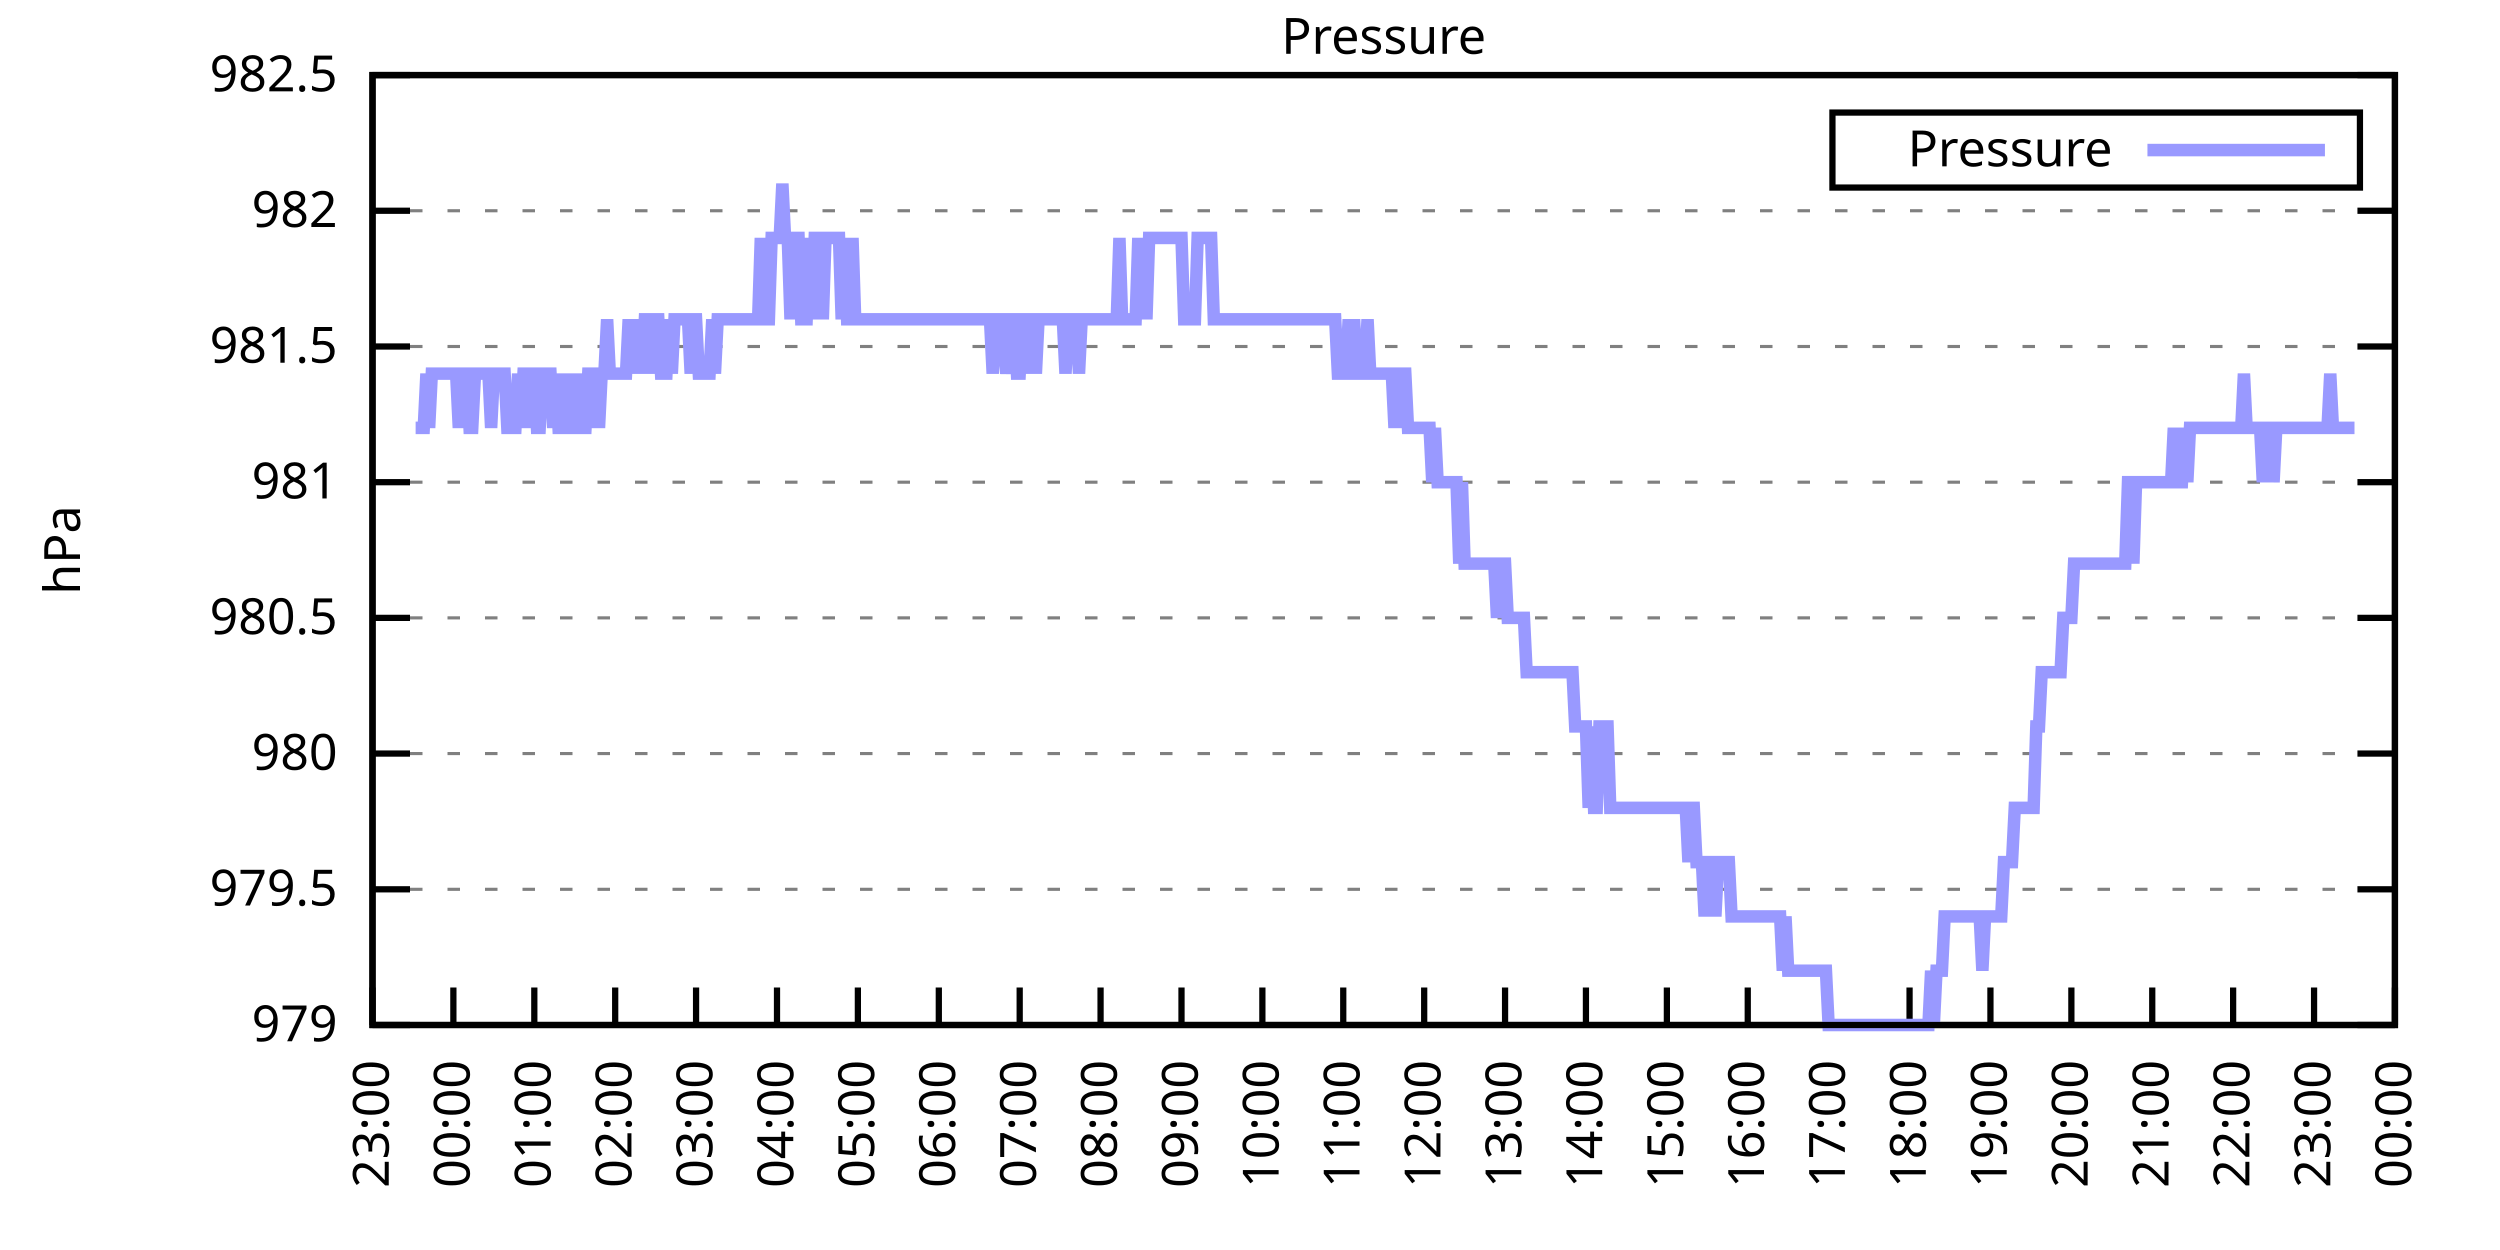
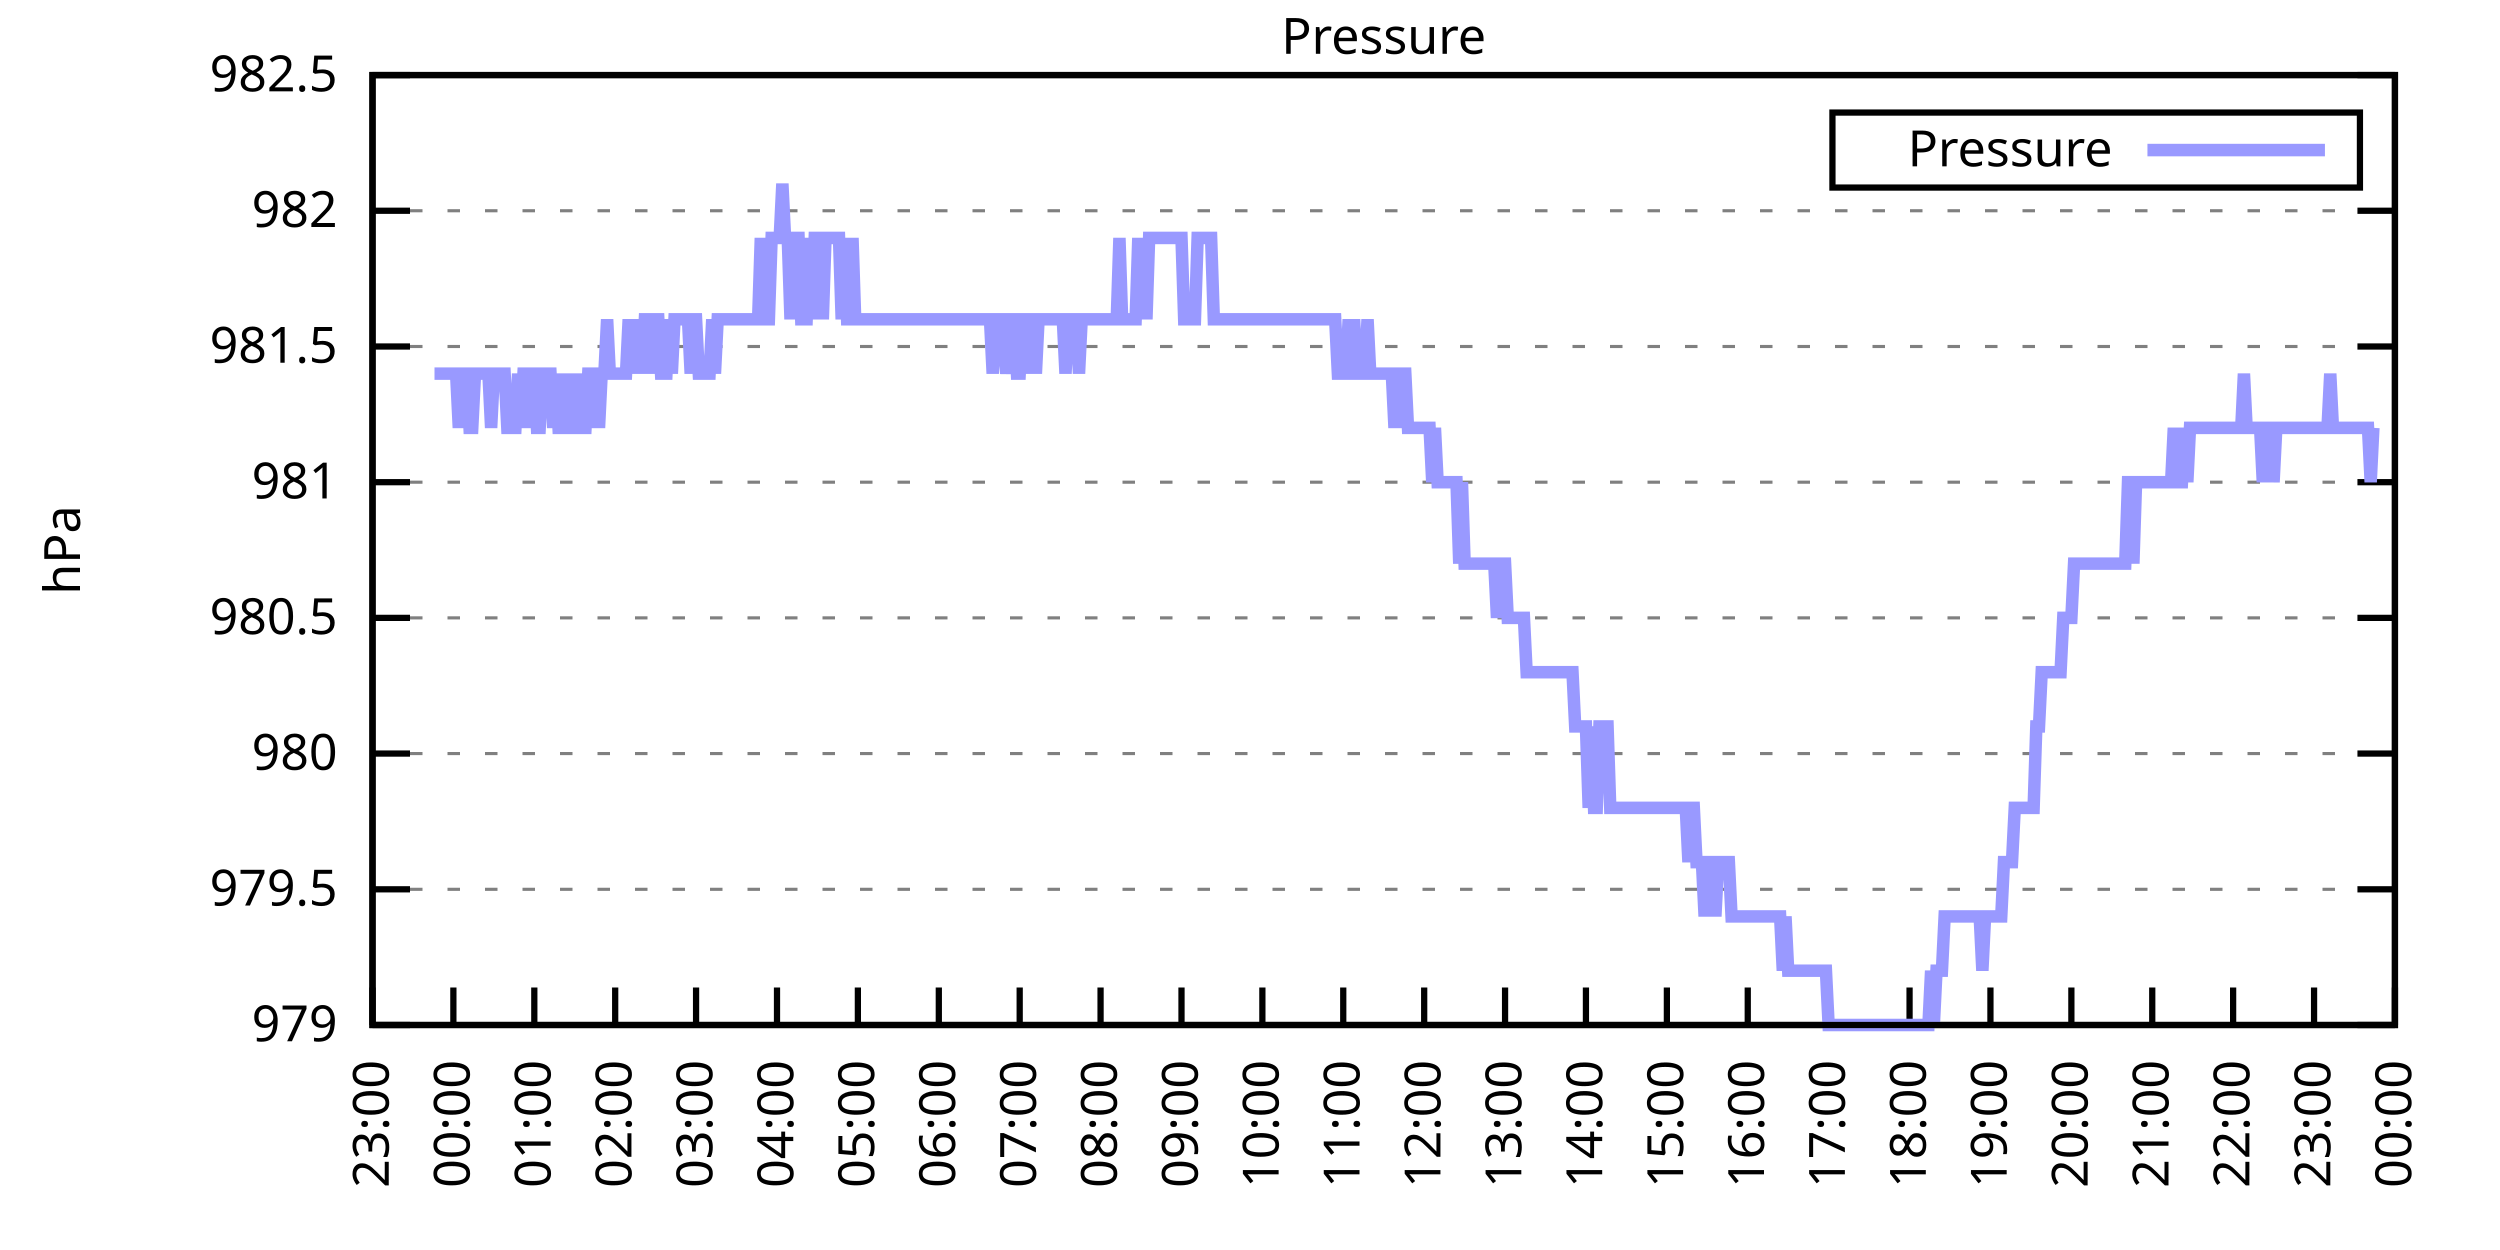
<svg xmlns="http://www.w3.org/2000/svg" xmlns:xlink="http://www.w3.org/1999/xlink" width="400" height="200" viewBox="0 0 400 200">
  <g id="gnuplot_canvas">
    <rect x="0" y="0" width="400" height="200" fill="none" />
    <defs>
      <circle id="gpDot" r="0.5" stroke-width="0.5" stroke="currentColor" />
      <path id="gpPt0" stroke-width="0.333" stroke="currentColor" d="M-1,0 h2 M0,-1 v2" />
      <path id="gpPt1" stroke-width="0.333" stroke="currentColor" d="M-1,-1 L1,1 M1,-1 L-1,1" />
      <path id="gpPt2" stroke-width="0.333" stroke="currentColor" d="M-1,0 L1,0 M0,-1 L0,1 M-1,-1 L1,1 M-1,1 L1,-1" />
      <rect id="gpPt3" stroke-width="0.333" stroke="currentColor" x="-1" y="-1" width="2" height="2" />
      <rect id="gpPt4" stroke-width="0.333" stroke="currentColor" fill="currentColor" x="-1" y="-1" width="2" height="2" />
      <circle id="gpPt5" stroke-width="0.333" stroke="currentColor" cx="0" cy="0" r="1" />
      <use xlink:href="#gpPt5" id="gpPt6" fill="currentColor" stroke="none" />
      <path id="gpPt7" stroke-width="0.333" stroke="currentColor" d="M0,-1.33 L-1.33,0.67 L1.33,0.67 z" />
      <use xlink:href="#gpPt7" id="gpPt8" fill="currentColor" stroke="none" />
      <use xlink:href="#gpPt7" id="gpPt9" stroke="currentColor" transform="rotate(180)" />
      <use xlink:href="#gpPt9" id="gpPt10" fill="currentColor" stroke="none" />
      <use xlink:href="#gpPt3" id="gpPt11" stroke="currentColor" transform="rotate(45)" />
      <use xlink:href="#gpPt11" id="gpPt12" fill="currentColor" stroke="none" />
      <path id="gpPt13" stroke-width="0.333" stroke="currentColor" d="M0,1.330 L1.265,0.411 L0.782,-1.067 L-0.782,-1.076 L-1.265,0.411 z" />
      <use xlink:href="#gpPt13" id="gpPt14" fill="currentColor" stroke="none" />
      <filter id="textbox" filterUnits="objectBoundingBox" x="0" y="0" height="1" width="1">
        <feFlood flood-color="white" flood-opacity="1" result="bgnd" />
        <feComposite in="SourceGraphic" in2="bgnd" operator="atop" />
      </filter>
      <filter id="greybox" filterUnits="objectBoundingBox" x="0" y="0" height="1" width="1">
        <feFlood flood-color="lightgrey" flood-opacity="1" result="grey" />
        <feComposite in="SourceGraphic" in2="grey" operator="atop" />
      </filter>
    </defs>
    <g fill="none" color="white" stroke="currentColor" stroke-width="1.00" stroke-linecap="butt" stroke-linejoin="miter">
</g>
    <g fill="none" color="black" stroke="currentColor" stroke-width="1.00" stroke-linecap="butt" stroke-linejoin="miter">
      <g stroke="none" shape-rendering="crispEdges">
        <polygon fill="rgb(255, 255, 255)" points="59.60,164.00 383.18,164.00 383.18,12.02 59.60,12.02 " />
      </g>
    </g>
    <g fill="none" color="black" stroke="currentColor" stroke-width="1.00" stroke-linecap="butt" stroke-linejoin="miter">
</g>
    <g fill="none" color="black" stroke="black" stroke-width="0.50" stroke-linecap="butt" stroke-linejoin="miter">
</g>
    <g fill="none" color="gray" stroke="currentColor" stroke-width="0.50" stroke-linecap="butt" stroke-linejoin="miter">
      <path stroke="gray" stroke-dasharray="2,4" class="gridline" d="M59.60,164.00 L383.19,164.00  " />
    </g>
    <g fill="none" color="gray" stroke="gray" stroke-width="1.00" stroke-linecap="butt" stroke-linejoin="miter">
</g>
    <g fill="none" color="black" stroke="currentColor" stroke-width="1.00" stroke-linecap="butt" stroke-linejoin="miter">
      <path stroke="black" d="M59.60,164.00 L65.60,164.00 M383.19,164.00 L377.19,164.00  " />
      <g transform="translate(54.00,166.60)" stroke="none" fill="black" font-family="Sans" font-size="8.00" text-anchor="end">
        <text>
          <tspan font-family="Sans"> 979</tspan>
        </text>
      </g>
    </g>
    <g fill="none" color="black" stroke="currentColor" stroke-width="1.00" stroke-linecap="butt" stroke-linejoin="miter">
</g>
    <g fill="none" color="black" stroke="black" stroke-width="0.50" stroke-linecap="butt" stroke-linejoin="miter">
</g>
    <g fill="none" color="gray" stroke="currentColor" stroke-width="0.50" stroke-linecap="butt" stroke-linejoin="miter">
      <path stroke="gray" stroke-dasharray="2,4" class="gridline" d="M59.60,142.29 L383.19,142.29  " />
    </g>
    <g fill="none" color="gray" stroke="gray" stroke-width="1.00" stroke-linecap="butt" stroke-linejoin="miter">
</g>
    <g fill="none" color="black" stroke="currentColor" stroke-width="1.00" stroke-linecap="butt" stroke-linejoin="miter">
      <path stroke="black" d="M59.60,142.29 L65.60,142.29 M383.19,142.29 L377.19,142.29  " />
      <g transform="translate(54.00,144.89)" stroke="none" fill="black" font-family="Sans" font-size="8.00" text-anchor="end">
        <text>
          <tspan font-family="Sans"> 979.5</tspan>
        </text>
      </g>
    </g>
    <g fill="none" color="black" stroke="currentColor" stroke-width="1.00" stroke-linecap="butt" stroke-linejoin="miter">
</g>
    <g fill="none" color="black" stroke="black" stroke-width="0.50" stroke-linecap="butt" stroke-linejoin="miter">
</g>
    <g fill="none" color="gray" stroke="currentColor" stroke-width="0.50" stroke-linecap="butt" stroke-linejoin="miter">
      <path stroke="gray" stroke-dasharray="2,4" class="gridline" d="M59.60,120.57 L383.19,120.57  " />
    </g>
    <g fill="none" color="gray" stroke="gray" stroke-width="1.00" stroke-linecap="butt" stroke-linejoin="miter">
</g>
    <g fill="none" color="black" stroke="currentColor" stroke-width="1.00" stroke-linecap="butt" stroke-linejoin="miter">
      <path stroke="black" d="M59.60,120.57 L65.60,120.57 M383.19,120.57 L377.19,120.57  " />
      <g transform="translate(54.00,123.17)" stroke="none" fill="black" font-family="Sans" font-size="8.00" text-anchor="end">
        <text>
          <tspan font-family="Sans"> 980</tspan>
        </text>
      </g>
    </g>
    <g fill="none" color="black" stroke="currentColor" stroke-width="1.00" stroke-linecap="butt" stroke-linejoin="miter">
</g>
    <g fill="none" color="black" stroke="black" stroke-width="0.50" stroke-linecap="butt" stroke-linejoin="miter">
</g>
    <g fill="none" color="gray" stroke="currentColor" stroke-width="0.50" stroke-linecap="butt" stroke-linejoin="miter">
      <path stroke="gray" stroke-dasharray="2,4" class="gridline" d="M59.60,98.86 L383.19,98.86  " />
    </g>
    <g fill="none" color="gray" stroke="gray" stroke-width="1.00" stroke-linecap="butt" stroke-linejoin="miter">
</g>
    <g fill="none" color="black" stroke="currentColor" stroke-width="1.00" stroke-linecap="butt" stroke-linejoin="miter">
      <path stroke="black" d="M59.60,98.86 L65.60,98.86 M383.19,98.86 L377.19,98.86  " />
      <g transform="translate(54.00,101.46)" stroke="none" fill="black" font-family="Sans" font-size="8.00" text-anchor="end">
        <text>
          <tspan font-family="Sans"> 980.5</tspan>
        </text>
      </g>
    </g>
    <g fill="none" color="black" stroke="currentColor" stroke-width="1.00" stroke-linecap="butt" stroke-linejoin="miter">
</g>
    <g fill="none" color="black" stroke="black" stroke-width="0.50" stroke-linecap="butt" stroke-linejoin="miter">
</g>
    <g fill="none" color="gray" stroke="currentColor" stroke-width="0.50" stroke-linecap="butt" stroke-linejoin="miter">
      <path stroke="gray" stroke-dasharray="2,4" class="gridline" d="M59.60,77.15 L383.19,77.15  " />
    </g>
    <g fill="none" color="gray" stroke="gray" stroke-width="1.00" stroke-linecap="butt" stroke-linejoin="miter">
</g>
    <g fill="none" color="black" stroke="currentColor" stroke-width="1.00" stroke-linecap="butt" stroke-linejoin="miter">
      <path stroke="black" d="M59.60,77.15 L65.60,77.15 M383.19,77.15 L377.19,77.15  " />
      <g transform="translate(54.00,79.75)" stroke="none" fill="black" font-family="Sans" font-size="8.00" text-anchor="end">
        <text>
          <tspan font-family="Sans"> 981</tspan>
        </text>
      </g>
    </g>
    <g fill="none" color="black" stroke="currentColor" stroke-width="1.00" stroke-linecap="butt" stroke-linejoin="miter">
</g>
    <g fill="none" color="black" stroke="black" stroke-width="0.50" stroke-linecap="butt" stroke-linejoin="miter">
</g>
    <g fill="none" color="gray" stroke="currentColor" stroke-width="0.50" stroke-linecap="butt" stroke-linejoin="miter">
      <path stroke="gray" stroke-dasharray="2,4" class="gridline" d="M59.60,55.44 L383.19,55.44  " />
    </g>
    <g fill="none" color="gray" stroke="gray" stroke-width="1.00" stroke-linecap="butt" stroke-linejoin="miter">
</g>
    <g fill="none" color="black" stroke="currentColor" stroke-width="1.00" stroke-linecap="butt" stroke-linejoin="miter">
      <path stroke="black" d="M59.60,55.44 L65.60,55.44 M383.19,55.44 L377.19,55.44  " />
      <g transform="translate(54.00,58.04)" stroke="none" fill="black" font-family="Sans" font-size="8.00" text-anchor="end">
        <text>
          <tspan font-family="Sans"> 981.5</tspan>
        </text>
      </g>
    </g>
    <g fill="none" color="black" stroke="currentColor" stroke-width="1.00" stroke-linecap="butt" stroke-linejoin="miter">
</g>
    <g fill="none" color="black" stroke="black" stroke-width="0.50" stroke-linecap="butt" stroke-linejoin="miter">
</g>
    <g fill="none" color="gray" stroke="currentColor" stroke-width="0.50" stroke-linecap="butt" stroke-linejoin="miter">
      <path stroke="gray" stroke-dasharray="2,4" class="gridline" d="M59.60,33.72 L383.19,33.72  " />
    </g>
    <g fill="none" color="gray" stroke="gray" stroke-width="1.00" stroke-linecap="butt" stroke-linejoin="miter">
</g>
    <g fill="none" color="black" stroke="currentColor" stroke-width="1.00" stroke-linecap="butt" stroke-linejoin="miter">
      <path stroke="black" d="M59.60,33.72 L65.60,33.72 M383.19,33.72 L377.19,33.72  " />
      <g transform="translate(54.00,36.32)" stroke="none" fill="black" font-family="Sans" font-size="8.00" text-anchor="end">
        <text>
          <tspan font-family="Sans"> 982</tspan>
        </text>
      </g>
    </g>
    <g fill="none" color="black" stroke="currentColor" stroke-width="1.00" stroke-linecap="butt" stroke-linejoin="miter">
</g>
    <g fill="none" color="black" stroke="black" stroke-width="0.50" stroke-linecap="butt" stroke-linejoin="miter">
</g>
    <g fill="none" color="gray" stroke="currentColor" stroke-width="0.50" stroke-linecap="butt" stroke-linejoin="miter">
      <path stroke="gray" stroke-dasharray="2,4" class="gridline" d="M59.60,12.01 L383.19,12.01  " />
    </g>
    <g fill="none" color="gray" stroke="gray" stroke-width="1.00" stroke-linecap="butt" stroke-linejoin="miter">
</g>
    <g fill="none" color="black" stroke="currentColor" stroke-width="1.00" stroke-linecap="butt" stroke-linejoin="miter">
      <path stroke="black" d="M59.60,12.01 L65.60,12.01 M383.19,12.01 L377.19,12.01  " />
      <g transform="translate(54.00,14.61)" stroke="none" fill="black" font-family="Sans" font-size="8.00" text-anchor="end">
        <text>
          <tspan font-family="Sans"> 982.5</tspan>
        </text>
      </g>
    </g>
    <g fill="none" color="black" stroke="currentColor" stroke-width="1.00" stroke-linecap="butt" stroke-linejoin="miter">
      <path stroke="black" d="M59.60,164.00 L59.60,158.00  " />
      <g transform="translate(62.20,169.60) rotate(270.00)" stroke="none" fill="black" font-family="Sans" font-size="8.00" text-anchor="end">
        <text>
          <tspan font-family="Sans">23:00</tspan>
        </text>
      </g>
    </g>
    <g fill="none" color="black" stroke="currentColor" stroke-width="1.00" stroke-linecap="butt" stroke-linejoin="miter">
      <path stroke="black" d="M72.54,164.00 L72.54,158.00  " />
      <g transform="translate(75.14,169.60) rotate(270.00)" stroke="none" fill="black" font-family="Sans" font-size="8.00" text-anchor="end">
        <text>
          <tspan font-family="Sans">00:00</tspan>
        </text>
      </g>
    </g>
    <g fill="none" color="black" stroke="currentColor" stroke-width="1.00" stroke-linecap="butt" stroke-linejoin="miter">
      <path stroke="black" d="M85.49,164.00 L85.49,158.00  " />
      <g transform="translate(88.09,169.60) rotate(270.00)" stroke="none" fill="black" font-family="Sans" font-size="8.00" text-anchor="end">
        <text>
          <tspan font-family="Sans">01:00</tspan>
        </text>
      </g>
    </g>
    <g fill="none" color="black" stroke="currentColor" stroke-width="1.00" stroke-linecap="butt" stroke-linejoin="miter">
      <path stroke="black" d="M98.43,164.00 L98.43,158.00  " />
      <g transform="translate(101.03,169.60) rotate(270.00)" stroke="none" fill="black" font-family="Sans" font-size="8.00" text-anchor="end">
        <text>
          <tspan font-family="Sans">02:00</tspan>
        </text>
      </g>
    </g>
    <g fill="none" color="black" stroke="currentColor" stroke-width="1.00" stroke-linecap="butt" stroke-linejoin="miter">
      <path stroke="black" d="M111.37,164.00 L111.37,158.00  " />
      <g transform="translate(113.97,169.60) rotate(270.00)" stroke="none" fill="black" font-family="Sans" font-size="8.00" text-anchor="end">
        <text>
          <tspan font-family="Sans">03:00</tspan>
        </text>
      </g>
    </g>
    <g fill="none" color="black" stroke="currentColor" stroke-width="1.00" stroke-linecap="butt" stroke-linejoin="miter">
      <path stroke="black" d="M124.32,164.00 L124.32,158.00  " />
      <g transform="translate(126.92,169.60) rotate(270.00)" stroke="none" fill="black" font-family="Sans" font-size="8.00" text-anchor="end">
        <text>
          <tspan font-family="Sans">04:00</tspan>
        </text>
      </g>
    </g>
    <g fill="none" color="black" stroke="currentColor" stroke-width="1.00" stroke-linecap="butt" stroke-linejoin="miter">
      <path stroke="black" d="M137.26,164.00 L137.26,158.00  " />
      <g transform="translate(139.86,169.60) rotate(270.00)" stroke="none" fill="black" font-family="Sans" font-size="8.00" text-anchor="end">
        <text>
          <tspan font-family="Sans">05:00</tspan>
        </text>
      </g>
    </g>
    <g fill="none" color="black" stroke="currentColor" stroke-width="1.00" stroke-linecap="butt" stroke-linejoin="miter">
      <path stroke="black" d="M150.21,164.00 L150.21,158.00  " />
      <g transform="translate(152.81,169.60) rotate(270.00)" stroke="none" fill="black" font-family="Sans" font-size="8.00" text-anchor="end">
        <text>
          <tspan font-family="Sans">06:00</tspan>
        </text>
      </g>
    </g>
    <g fill="none" color="black" stroke="currentColor" stroke-width="1.00" stroke-linecap="butt" stroke-linejoin="miter">
      <path stroke="black" d="M163.15,164.00 L163.15,158.00  " />
      <g transform="translate(165.75,169.60) rotate(270.00)" stroke="none" fill="black" font-family="Sans" font-size="8.00" text-anchor="end">
        <text>
          <tspan font-family="Sans">07:00</tspan>
        </text>
      </g>
    </g>
    <g fill="none" color="black" stroke="currentColor" stroke-width="1.00" stroke-linecap="butt" stroke-linejoin="miter">
      <path stroke="black" d="M176.09,164.00 L176.09,158.00  " />
      <g transform="translate(178.69,169.60) rotate(270.00)" stroke="none" fill="black" font-family="Sans" font-size="8.00" text-anchor="end">
        <text>
          <tspan font-family="Sans">08:00</tspan>
        </text>
      </g>
    </g>
    <g fill="none" color="black" stroke="currentColor" stroke-width="1.00" stroke-linecap="butt" stroke-linejoin="miter">
      <path stroke="black" d="M189.04,164.00 L189.04,158.00  " />
      <g transform="translate(191.64,169.60) rotate(270.00)" stroke="none" fill="black" font-family="Sans" font-size="8.00" text-anchor="end">
        <text>
          <tspan font-family="Sans">09:00</tspan>
        </text>
      </g>
    </g>
    <g fill="none" color="black" stroke="currentColor" stroke-width="1.00" stroke-linecap="butt" stroke-linejoin="miter">
      <path stroke="black" d="M201.98,164.00 L201.98,158.00  " />
      <g transform="translate(204.58,169.60) rotate(270.00)" stroke="none" fill="black" font-family="Sans" font-size="8.00" text-anchor="end">
        <text>
          <tspan font-family="Sans">10:00</tspan>
        </text>
      </g>
    </g>
    <g fill="none" color="black" stroke="currentColor" stroke-width="1.00" stroke-linecap="butt" stroke-linejoin="miter">
      <path stroke="black" d="M214.92,164.00 L214.92,158.00  " />
      <g transform="translate(217.52,169.60) rotate(270.00)" stroke="none" fill="black" font-family="Sans" font-size="8.00" text-anchor="end">
        <text>
          <tspan font-family="Sans">11:00</tspan>
        </text>
      </g>
    </g>
    <g fill="none" color="black" stroke="currentColor" stroke-width="1.00" stroke-linecap="butt" stroke-linejoin="miter">
      <path stroke="black" d="M227.87,164.00 L227.87,158.00  " />
      <g transform="translate(230.47,169.60) rotate(270.00)" stroke="none" fill="black" font-family="Sans" font-size="8.00" text-anchor="end">
        <text>
          <tspan font-family="Sans">12:00</tspan>
        </text>
      </g>
    </g>
    <g fill="none" color="black" stroke="currentColor" stroke-width="1.00" stroke-linecap="butt" stroke-linejoin="miter">
      <path stroke="black" d="M240.81,164.00 L240.81,158.00  " />
      <g transform="translate(243.41,169.60) rotate(270.00)" stroke="none" fill="black" font-family="Sans" font-size="8.00" text-anchor="end">
        <text>
          <tspan font-family="Sans">13:00</tspan>
        </text>
      </g>
    </g>
    <g fill="none" color="black" stroke="currentColor" stroke-width="1.00" stroke-linecap="butt" stroke-linejoin="miter">
      <path stroke="black" d="M253.75,164.00 L253.75,158.00  " />
      <g transform="translate(256.35,169.60) rotate(270.00)" stroke="none" fill="black" font-family="Sans" font-size="8.00" text-anchor="end">
        <text>
          <tspan font-family="Sans">14:00</tspan>
        </text>
      </g>
    </g>
    <g fill="none" color="black" stroke="currentColor" stroke-width="1.00" stroke-linecap="butt" stroke-linejoin="miter">
      <path stroke="black" d="M266.70,164.00 L266.70,158.00  " />
      <g transform="translate(269.30,169.60) rotate(270.00)" stroke="none" fill="black" font-family="Sans" font-size="8.00" text-anchor="end">
        <text>
          <tspan font-family="Sans">15:00</tspan>
        </text>
      </g>
    </g>
    <g fill="none" color="black" stroke="currentColor" stroke-width="1.00" stroke-linecap="butt" stroke-linejoin="miter">
      <path stroke="black" d="M279.64,164.00 L279.64,158.00  " />
      <g transform="translate(282.24,169.60) rotate(270.00)" stroke="none" fill="black" font-family="Sans" font-size="8.00" text-anchor="end">
        <text>
          <tspan font-family="Sans">16:00</tspan>
        </text>
      </g>
    </g>
    <g fill="none" color="black" stroke="currentColor" stroke-width="1.00" stroke-linecap="butt" stroke-linejoin="miter">
      <path stroke="black" d="M292.58,164.00 L292.58,158.00  " />
      <g transform="translate(295.18,169.60) rotate(270.00)" stroke="none" fill="black" font-family="Sans" font-size="8.00" text-anchor="end">
        <text>
          <tspan font-family="Sans">17:00</tspan>
        </text>
      </g>
    </g>
    <g fill="none" color="black" stroke="currentColor" stroke-width="1.00" stroke-linecap="butt" stroke-linejoin="miter">
      <path stroke="black" d="M305.53,164.00 L305.53,158.00  " />
      <g transform="translate(308.13,169.60) rotate(270.00)" stroke="none" fill="black" font-family="Sans" font-size="8.00" text-anchor="end">
        <text>
          <tspan font-family="Sans">18:00</tspan>
        </text>
      </g>
    </g>
    <g fill="none" color="black" stroke="currentColor" stroke-width="1.00" stroke-linecap="butt" stroke-linejoin="miter">
      <path stroke="black" d="M318.47,164.00 L318.47,158.00  " />
      <g transform="translate(321.07,169.60) rotate(270.00)" stroke="none" fill="black" font-family="Sans" font-size="8.00" text-anchor="end">
        <text>
          <tspan font-family="Sans">19:00</tspan>
        </text>
      </g>
    </g>
    <g fill="none" color="black" stroke="currentColor" stroke-width="1.00" stroke-linecap="butt" stroke-linejoin="miter">
      <path stroke="black" d="M331.42,164.00 L331.42,158.00  " />
      <g transform="translate(334.02,169.60) rotate(270.00)" stroke="none" fill="black" font-family="Sans" font-size="8.00" text-anchor="end">
        <text>
          <tspan font-family="Sans">20:00</tspan>
        </text>
      </g>
    </g>
    <g fill="none" color="black" stroke="currentColor" stroke-width="1.00" stroke-linecap="butt" stroke-linejoin="miter">
      <path stroke="black" d="M344.36,164.00 L344.36,158.00  " />
      <g transform="translate(346.96,169.60) rotate(270.00)" stroke="none" fill="black" font-family="Sans" font-size="8.00" text-anchor="end">
        <text>
          <tspan font-family="Sans">21:00</tspan>
        </text>
      </g>
    </g>
    <g fill="none" color="black" stroke="currentColor" stroke-width="1.00" stroke-linecap="butt" stroke-linejoin="miter">
      <path stroke="black" d="M357.30,164.00 L357.30,158.00  " />
      <g transform="translate(359.90,169.60) rotate(270.00)" stroke="none" fill="black" font-family="Sans" font-size="8.00" text-anchor="end">
        <text>
          <tspan font-family="Sans">22:00</tspan>
        </text>
      </g>
    </g>
    <g fill="none" color="black" stroke="currentColor" stroke-width="1.00" stroke-linecap="butt" stroke-linejoin="miter">
      <path stroke="black" d="M370.25,164.00 L370.25,158.00  " />
      <g transform="translate(372.85,169.60) rotate(270.00)" stroke="none" fill="black" font-family="Sans" font-size="8.00" text-anchor="end">
        <text>
          <tspan font-family="Sans">23:00</tspan>
        </text>
      </g>
    </g>
    <g fill="none" color="black" stroke="currentColor" stroke-width="1.00" stroke-linecap="butt" stroke-linejoin="miter">
      <path stroke="black" d="M383.19,164.00 L383.19,158.00  " />
      <g transform="translate(385.79,169.60) rotate(270.00)" stroke="none" fill="black" font-family="Sans" font-size="8.00" text-anchor="end">
        <text>
          <tspan font-family="Sans">00:00</tspan>
        </text>
      </g>
    </g>
    <g fill="none" color="black" stroke="currentColor" stroke-width="1.00" stroke-linecap="butt" stroke-linejoin="miter">
</g>
    <g fill="none" color="black" stroke="currentColor" stroke-width="1.00" stroke-linecap="butt" stroke-linejoin="miter">
      <path stroke="black" d="M59.60,12.01 L59.60,164.00 L383.19,164.00 L383.19,12.01 L59.60,12.01 Z  " />
    </g>
    <g fill="none" color="black" stroke="currentColor" stroke-width="1.00" stroke-linecap="butt" stroke-linejoin="miter">
</g>
    <g fill="none" color="black" stroke="currentColor" stroke-width="1.00" stroke-linecap="butt" stroke-linejoin="miter">
      <path stroke="black" d="M293.19,30.01 L293.19,18.01 L377.59,18.01 L377.59,30.01 L293.19,30.01 Z  " />
    </g>
    <g id="Pressure_plot_1">
      <g fill="none" color="white" stroke="black" stroke-width="2.00" stroke-linecap="butt" stroke-linejoin="miter">
</g>
      <g fill="none" color="black" stroke="currentColor" stroke-width="2.00" stroke-linecap="butt" stroke-linejoin="miter">
        <g transform="translate(337.99,26.61)" stroke="none" fill="black" font-family="Sans" font-size="8.00" text-anchor="end">
          <text>
            <tspan font-family="Sans">Pressure</tspan>
          </text>
        </g>
      </g>
      <g fill="none" color="black" stroke="currentColor" stroke-width="2.00" stroke-linecap="butt" stroke-linejoin="miter">
-         <path stroke="rgb(153, 153, 255)" d="M343.59,24.01 L371.99,24.01 M66.50,68.46 L66.93,68.46 L67.37,68.46 L67.80,68.46 L68.23,59.78 L68.66,68.46   L69.09,59.78 L69.52,59.78 L69.95,59.78 L70.39,59.78 L70.82,59.78 L71.25,59.78 L71.68,59.78 L72.11,59.78   L72.54,59.78 L72.98,59.78 L73.41,68.46 L73.84,59.78 L74.27,59.78 L74.70,59.78 L75.13,68.46 L75.56,68.46   L76.00,59.78 L76.43,59.78 L76.86,59.78 L77.29,59.78 L77.72,59.78 L78.15,59.78 L78.58,68.46 L79.02,59.78   L79.45,59.78 L79.88,59.78 L80.31,59.78 L80.74,59.78 L81.17,68.46 L81.60,68.46 L82.04,68.46 L82.47,68.46   L82.90,59.78 L83.33,68.46 L83.76,59.78 L84.19,59.78 L84.62,68.46 L85.06,59.78 L85.49,59.78 L85.92,68.46   L86.35,68.46 L86.78,59.78 L87.21,59.78 L87.64,59.78 L88.08,59.78 L88.51,68.46 L88.94,59.78 L89.37,68.46   L89.80,68.46 L90.23,59.78 L90.66,68.46 L91.10,68.46 L91.53,59.78 L91.96,68.46 L92.39,68.46 L92.82,59.78   L93.25,68.46 L93.68,68.46 L94.12,59.78 L94.55,59.78 L94.98,68.46 L95.41,59.78 L95.84,68.46 L96.27,59.78   L96.70,59.78 L97.14,51.09 L97.57,59.78 L98.00,59.78 L98.43,59.78 L98.86,59.78 L99.29,59.78 L99.73,59.78   L100.16,59.78 L100.59,51.09 L101.02,59.78 L101.45,51.09 L101.88,59.78 L102.31,51.09 L102.75,59.78 L103.18,51.09   L103.61,51.09 L104.04,59.78 L104.47,51.09 L104.90,51.09 L105.33,51.09 L105.77,59.78 L106.20,59.78 L106.63,59.78   L107.06,51.09 L107.49,59.78 L107.92,51.09 L108.35,51.09 L108.79,51.09 L109.22,51.09 L109.65,51.09 L110.08,51.09   L110.51,59.78 L110.94,51.09 L111.37,51.09 L111.81,59.78 L112.24,59.78 L112.67,59.78 L113.10,59.78 L113.53,59.78   L113.96,51.09 L114.39,59.78 L114.83,51.09 L115.26,51.09 L115.69,51.09 L116.12,51.09 L116.55,51.09 L116.98,51.09   L117.41,51.09 L117.85,51.09 L118.28,51.09 L118.71,51.09 L119.14,51.09 L119.57,51.09 L120.00,51.09 L120.43,51.09   L120.87,51.09 L121.30,51.09 L121.73,38.07 L122.16,51.09 L122.59,51.09 L123.02,51.09 L123.46,38.07 L123.89,38.07   L124.32,38.07 L124.75,38.07 L125.18,29.38 L125.61,38.07 L126.04,38.07 L126.48,51.09 L126.91,38.07 L127.34,38.07   L127.77,38.07 L128.20,51.09 L128.63,51.09 L129.06,51.09 L129.50,38.07 L129.93,51.09 L130.36,38.07 L130.79,38.07   L131.22,38.07 L131.65,51.09 L132.08,38.07 L132.52,38.07 L132.95,38.07 L133.38,38.07 L133.81,38.07 L134.24,38.07   L134.67,51.09 L135.10,38.07 L135.54,51.09 L135.97,51.09 L136.40,38.07 L136.83,51.09 L137.26,51.09 L137.69,51.09   L138.12,51.09 L138.56,51.09 L138.99,51.09 L139.42,51.09 L139.85,51.09 L140.28,51.09 L140.71,51.09 L141.14,51.09   L141.58,51.09 L142.01,51.09 L142.44,51.09 L142.87,51.09 L143.30,51.09 L143.73,51.09 L144.16,51.09 L144.60,51.09   L145.03,51.09 L145.46,51.09 L145.89,51.09 L146.32,51.09 L146.75,51.09 L147.19,51.09 L147.62,51.09 L148.05,51.09   L148.48,51.09 L148.91,51.09 L149.34,51.09 L149.77,51.09 L150.21,51.09 L150.64,51.09 L151.07,51.09 L151.50,51.09   L151.93,51.09 L152.36,51.09 L152.79,51.09 L153.23,51.09 L153.66,51.09 L154.09,51.09 L154.52,51.09 L154.95,51.09   L155.38,51.09 L155.81,51.09 L156.25,51.09 L156.68,51.09 L157.11,51.09 L157.54,51.09 L157.97,51.09 L158.40,51.09   L158.83,59.78 L159.27,51.09 L159.70,51.09 L160.13,51.09 L160.34,51.09 L160.99,59.78 L161.85,51.09 L162.29,51.09   L162.72,59.78 L163.15,59.78 L163.58,51.09 L164.01,51.09 L164.44,59.78 L164.87,51.09 L165.31,51.09 L165.74,59.78   L166.17,51.09 L166.60,51.09 L167.03,51.09 L167.46,51.09 L167.89,51.09 L168.33,51.09 L168.76,51.09 L169.19,51.09   L169.62,51.09 L170.05,51.09 L170.48,59.78 L170.91,51.09 L171.35,51.09 L171.78,51.09 L172.21,51.09 L172.64,59.78   L173.07,51.09 L173.50,51.09 L173.94,51.09 L174.37,51.09 L174.80,51.09 L175.23,51.09 L175.66,51.09 L176.09,51.09   L176.52,51.09 L176.96,51.09 L177.39,51.09 L177.82,51.09 L178.25,51.09 L178.68,51.09 L179.11,38.07 L179.54,51.09   L179.98,51.09 L180.41,51.09 L180.84,51.09 L181.27,51.09 L181.70,51.09 L182.13,38.07 L182.56,51.09 L183.00,38.07   L183.43,51.09 L183.86,38.07 L184.29,38.07 L184.72,38.07 L185.15,38.07 L185.58,38.07 L186.02,38.07 L186.45,38.07   L186.88,38.07 L187.31,38.07 L187.74,38.07 L188.17,38.07 L188.60,38.07 L189.04,38.07 L189.47,51.09 L189.90,51.09   L190.33,51.09 L190.76,51.09 L191.19,51.09 L191.62,38.07 L192.06,38.07 L192.49,38.07 L192.92,38.07 L193.35,38.07   L193.78,38.07 L194.21,51.09 L194.64,51.09 L195.08,51.09 L195.51,51.09 L195.94,51.09 L196.37,51.09 L196.80,51.09   L197.23,51.09 L197.67,51.09 L198.10,51.09 L198.53,51.09 L198.96,51.09 L199.39,51.09 L199.82,51.09 L200.25,51.09   L200.69,51.09 L201.12,51.09 L201.55,51.09 L201.98,51.09 L202.41,51.09 L202.84,51.09 L203.27,51.09 L203.71,51.09   L204.14,51.09 L204.57,51.09 L205.00,51.09 L205.43,51.09 L205.86,51.09 L206.29,51.09 L206.73,51.09 L207.16,51.09   L207.59,51.09 L208.02,51.09 L208.45,51.09 L208.88,51.09 L209.31,51.09 L209.75,51.09 L210.18,51.09 L210.61,51.09   L211.04,51.09 L211.47,51.09 L211.90,51.09 L212.33,51.09 L212.77,51.09 L213.20,51.09 L213.63,51.09 L214.06,59.78   L214.49,59.78 L214.92,59.78 L215.35,59.78 L215.79,51.09 L216.22,59.78 L216.65,51.09 L217.08,59.78 L217.51,59.78   L217.94,59.78 L218.37,59.78 L218.81,51.09 L219.24,59.78 L219.67,59.78 L220.10,59.78 L220.53,59.78 L220.96,59.78   L221.40,59.78 L221.83,59.78 L222.26,59.78 L222.69,59.78 L223.12,68.46 L223.55,59.78 L223.98,68.46 L224.42,59.78   L224.85,59.78 L225.28,68.46 L225.71,68.46 L226.14,68.46 L226.57,68.46 L227.00,68.46 L227.44,68.46 L227.87,68.46   L228.30,68.46 L228.73,68.46 L229.16,77.15 L229.59,68.46 L230.02,77.15 L230.46,77.15 L230.89,77.15 L231.32,77.15   L231.75,77.15 L232.18,77.15 L232.61,77.15 L233.04,77.15 L233.48,90.18 L233.91,77.15 L234.34,90.18 L234.77,90.18   L235.20,90.18 L235.63,90.18 L236.06,90.18 L236.50,90.18 L236.93,90.18 L237.36,90.18 L237.79,90.18 L238.22,90.18   L238.65,90.18 L239.08,90.18 L239.52,98.86 L239.95,90.18 L240.38,90.18 L240.81,90.18 L241.24,98.86 L241.67,98.86   L242.10,98.86 L242.54,98.86 L242.97,98.86 L243.40,98.86 L243.83,98.86 L244.26,107.55 L244.69,107.55 L245.12,107.55   L245.56,107.55 L245.99,107.55 L246.42,107.55 L246.85,107.55 L247.28,107.55 L247.71,107.55 L248.15,107.55 L248.58,107.55   L249.01,107.55 L249.44,107.55 L249.87,107.55 L250.30,107.55 L250.73,107.55 L251.17,107.55 L251.60,107.55 L252.03,116.23   L252.46,116.23 L252.89,116.23 L253.32,116.23 L253.75,116.23 L254.19,129.26 L254.62,116.23 L255.05,129.26 L255.48,129.26   L255.91,116.23 L256.34,116.23 L256.77,116.23 L257.21,116.23 L257.64,129.26 L258.07,129.26 L258.50,129.26 L258.93,129.26   L259.36,129.26 L259.79,129.26 L260.23,129.26 L260.66,129.26 L261.09,129.26 L261.52,129.26 L261.95,129.26 L262.38,129.26   L262.81,129.26 L263.25,129.26 L263.68,129.26 L264.11,129.26 L264.54,129.26 L264.97,129.26 L265.40,129.26 L265.83,129.26   L266.27,129.26 L266.70,129.26 L267.13,129.26 L267.56,129.26 L267.99,129.26 L268.42,129.26 L268.85,129.26 L269.29,129.26   L269.72,129.26 L270.15,137.94 L270.58,129.26 L271.01,129.26 L271.44,137.94 L271.88,137.94 L272.31,137.94 L272.74,146.63   L273.17,137.94 L273.60,137.94 L274.03,137.94 L274.46,146.63 L274.90,137.94 L275.33,137.94 L275.76,137.94 L276.19,137.94   L276.62,137.94 L277.05,146.63 L277.48,146.63 L277.92,146.63 L278.35,146.63 L278.78,146.63 L279.21,146.63 L279.64,146.63   L280.07,146.63 L280.50,146.63 L280.94,146.63 L281.37,146.63 L281.80,146.63 L282.23,146.63 L282.66,146.63 L283.09,146.63   L283.52,146.63 L283.96,146.63 L284.39,146.63 L284.82,146.63 L285.25,155.31 L285.68,146.63 L286.11,155.31 L286.54,155.31   L286.98,155.31 L287.41,155.31 L287.84,155.31 L288.27,155.31 L288.70,155.31 L289.13,155.31 L289.56,155.31 L290.00,155.31   L290.43,155.31 L290.86,155.31 L291.29,155.31 L291.72,155.31 L292.15,155.31 L292.58,164.00 L293.02,164.00 L293.45,164.00   L293.88,164.00 L294.31,164.00 L294.74,164.00 L295.17,164.00 L295.60,164.00 L296.04,164.00 L296.47,164.00 L296.90,164.00   L297.33,164.00 L297.76,164.00 L298.19,164.00 L298.63,164.00 L299.06,164.00 L299.49,164.00 L299.92,164.00 L300.35,164.00   L300.78,164.00 L301.21,164.00 L301.65,164.00 L302.08,164.00 L302.51,164.00 L302.94,164.00 L303.37,164.00 L303.80,164.00   L304.23,164.00 L304.67,164.00 L305.10,164.00 L305.53,164.00 L305.96,164.00 L306.39,164.00 L306.82,164.00 L307.25,164.00   L307.69,164.00 L308.12,164.00 L308.55,164.00 L308.98,155.31 L309.41,164.00 L309.84,155.31 L310.27,155.31 L310.71,155.31   L311.14,146.63 L311.57,146.63 L312.00,146.63 L312.43,146.63 L312.86,146.63 L313.29,146.63 L313.73,146.63 L314.16,146.63   L314.59,146.63 L315.02,146.63 L315.45,146.63 L315.88,146.63 L316.31,146.63 L316.75,146.63 L317.18,155.31 L317.61,146.63   L318.04,146.63 L318.47,146.63 L318.90,146.63 L319.33,146.63 L319.77,146.63 L320.20,146.63 L320.63,137.94 L321.06,137.94   L321.49,137.94 L321.92,137.94 L322.36,129.26 L322.79,129.26 L323.22,129.26 L323.65,129.26 L324.08,129.26 L324.51,129.26   L324.94,129.26 L325.38,129.26 L325.81,116.23 L326.24,116.23 L326.67,107.55 L327.10,107.55 L327.53,107.55 L327.96,107.55   L328.40,107.55 L328.83,107.55 L329.26,107.55 L329.69,107.55 L330.12,98.86 L330.55,98.86 L330.98,98.86 L331.42,98.86   L331.85,90.18 L332.28,90.18 L332.71,90.18 L333.14,90.18 L333.57,90.18 L334.00,90.18 L334.44,90.18 L334.87,90.18   L335.30,90.18 L335.73,90.18 L336.16,90.18 L336.59,90.18 L337.02,90.18 L337.46,90.18 L337.89,90.18 L338.32,90.18   L338.75,90.18 L339.18,90.18 L339.61,90.18 L340.04,90.18 L340.48,77.15 L340.91,77.15 L341.34,90.18 L341.77,77.15   L342.20,77.15 L342.63,77.15 L343.06,77.15 L343.50,77.15 L343.93,77.15 L344.36,77.15 L344.79,77.15 L345.22,77.15   L345.65,77.15 L346.09,77.15 L346.52,77.15 L346.95,77.15 L347.38,77.15 L347.81,68.46 L348.24,77.15 L348.67,77.15   L349.11,77.15 L349.54,68.46 L349.97,77.15 L350.40,68.46 L350.83,68.46 L351.26,68.46 L351.69,68.46 L352.13,68.46   L352.56,68.46 L352.99,68.46 L353.42,68.46 L353.85,68.46 L354.28,68.46 L354.71,68.46 L355.15,68.46 L355.58,68.46   L356.01,68.46 L356.44,68.46 L356.87,68.46 L357.30,68.46 L357.73,68.46 L358.17,68.46 L358.60,68.46 L359.03,59.78   L359.46,68.46 L359.89,68.46 L360.32,68.46 L360.75,68.46 L361.19,68.46 L361.62,68.46 L362.05,77.15 L362.48,68.46   L362.91,68.46 L363.34,68.46 L363.77,77.15 L364.21,68.46 L364.64,68.46 L365.07,68.46 L365.50,68.46 L365.93,68.46   L366.36,68.46 L366.79,68.46 L367.23,68.46 L367.66,68.46 L368.09,68.46 L368.52,68.46 L368.95,68.46 L369.38,68.46   L369.81,68.46 L370.25,68.46 L370.68,68.46 L371.11,68.46 L371.54,68.46 L371.97,68.46 L372.40,68.46 L372.84,59.78   L373.27,68.46 L373.70,68.46 L374.13,68.46 L374.56,68.46 L374.99,68.46 L375.42,68.46 L375.86,68.46 L376.29,68.46   L376.72,68.46  " />
+         <path stroke="rgb(153, 153, 255)" d="M343.59,24.01 L371.99,24.01 M69.52,59.78 L69.95,59.78 L70.39,59.78 L70.82,59.78 L71.25,59.78 L71.68,59.78   L72.11,59.78 L72.54,59.78 L72.98,59.78 L73.41,68.46 L73.84,59.78 L74.27,59.78 L74.70,59.78 L75.13,68.46   L75.56,68.46 L76.00,59.78 L76.43,59.78 L76.86,59.78 L77.29,59.78 L77.72,59.78 L78.15,59.78 L78.58,68.46   L79.02,59.78 L79.45,59.78 L79.88,59.78 L80.31,59.78 L80.74,59.78 L81.17,68.46 L81.60,68.46 L82.04,68.46   L82.47,68.46 L82.90,59.78 L83.33,68.46 L83.76,59.78 L84.19,59.78 L84.62,68.46 L85.06,59.78 L85.49,59.78   L85.92,68.46 L86.35,68.46 L86.78,59.78 L87.21,59.78 L87.64,59.78 L88.08,59.78 L88.51,68.46 L88.94,59.78   L89.37,68.46 L89.80,68.46 L90.23,59.78 L90.66,68.46 L91.10,68.46 L91.53,59.78 L91.96,68.46 L92.39,68.46   L92.82,59.78 L93.25,68.46 L93.68,68.46 L94.12,59.78 L94.55,59.78 L94.98,68.46 L95.41,59.78 L95.84,68.46   L96.27,59.78 L96.70,59.78 L97.14,51.09 L97.57,59.78 L98.00,59.78 L98.43,59.78 L98.86,59.78 L99.29,59.78   L99.73,59.78 L100.16,59.78 L100.59,51.09 L101.02,59.78 L101.45,51.09 L101.88,59.78 L102.31,51.09 L102.75,59.78   L103.18,51.09 L103.61,51.09 L104.04,59.78 L104.47,51.09 L104.90,51.09 L105.33,51.09 L105.77,59.78 L106.20,59.78   L106.63,59.78 L107.06,51.09 L107.49,59.78 L107.92,51.09 L108.35,51.09 L108.79,51.09 L109.22,51.09 L109.65,51.09   L110.08,51.09 L110.51,59.78 L110.94,51.09 L111.37,51.09 L111.81,59.78 L112.24,59.78 L112.67,59.78 L113.10,59.78   L113.53,59.78 L113.96,51.09 L114.39,59.78 L114.83,51.09 L115.26,51.09 L115.69,51.09 L116.12,51.09 L116.55,51.09   L116.98,51.09 L117.41,51.09 L117.85,51.09 L118.28,51.09 L118.71,51.09 L119.14,51.09 L119.57,51.09 L120.00,51.09   L120.43,51.09 L120.87,51.09 L121.30,51.09 L121.73,38.07 L122.16,51.09 L122.59,51.09 L123.02,51.09 L123.46,38.07   L123.89,38.07 L124.32,38.07 L124.75,38.07 L125.18,29.38 L125.61,38.07 L126.04,38.07 L126.48,51.09 L126.91,38.07   L127.34,38.07 L127.77,38.07 L128.20,51.09 L128.63,51.09 L129.06,51.09 L129.50,38.07 L129.93,51.09 L130.36,38.07   L130.79,38.07 L131.22,38.07 L131.65,51.09 L132.08,38.07 L132.52,38.07 L132.95,38.07 L133.38,38.07 L133.81,38.07   L134.24,38.07 L134.67,51.09 L135.10,38.07 L135.54,51.09 L135.97,51.09 L136.40,38.07 L136.83,51.09 L137.26,51.09   L137.69,51.09 L138.12,51.09 L138.56,51.09 L138.99,51.09 L139.42,51.09 L139.85,51.09 L140.28,51.09 L140.71,51.09   L141.14,51.09 L141.58,51.09 L142.01,51.09 L142.44,51.09 L142.87,51.09 L143.30,51.09 L143.73,51.09 L144.16,51.09   L144.60,51.09 L145.03,51.09 L145.46,51.09 L145.89,51.09 L146.32,51.09 L146.75,51.09 L147.19,51.09 L147.62,51.09   L148.05,51.09 L148.48,51.09 L148.91,51.09 L149.34,51.09 L149.77,51.09 L150.21,51.09 L150.64,51.09 L151.07,51.09   L151.50,51.09 L151.93,51.09 L152.36,51.09 L152.79,51.09 L153.23,51.09 L153.66,51.09 L154.09,51.09 L154.52,51.09   L154.95,51.09 L155.38,51.09 L155.81,51.09 L156.25,51.09 L156.68,51.09 L157.11,51.09 L157.54,51.09 L157.97,51.09   L158.40,51.09 L158.83,59.78 L159.27,51.09 L159.70,51.09 L160.13,51.09 L160.34,51.09 L160.99,59.78 L161.85,51.09   L162.29,51.09 L162.72,59.78 L163.15,59.78 L163.58,51.09 L164.01,51.09 L164.44,59.78 L164.87,51.09 L165.31,51.09   L165.74,59.78 L166.17,51.09 L166.60,51.09 L167.03,51.09 L167.46,51.09 L167.89,51.09 L168.33,51.09 L168.76,51.09   L169.19,51.09 L169.62,51.09 L170.05,51.09 L170.48,59.78 L170.91,51.09 L171.35,51.09 L171.78,51.09 L172.21,51.09   L172.64,59.78 L173.07,51.09 L173.50,51.09 L173.94,51.09 L174.37,51.09 L174.80,51.09 L175.23,51.09 L175.66,51.09   L176.09,51.09 L176.52,51.09 L176.96,51.09 L177.39,51.09 L177.82,51.09 L178.25,51.09 L178.68,51.09 L179.11,38.07   L179.54,51.09 L179.98,51.09 L180.41,51.09 L180.84,51.09 L181.27,51.09 L181.70,51.09 L182.13,38.07 L182.56,51.09   L183.00,38.07 L183.43,51.09 L183.86,38.07 L184.29,38.07 L184.72,38.07 L185.15,38.07 L185.58,38.07 L186.02,38.07   L186.45,38.07 L186.88,38.07 L187.31,38.07 L187.74,38.07 L188.17,38.07 L188.60,38.07 L189.04,38.07 L189.47,51.09   L189.90,51.09 L190.33,51.09 L190.76,51.09 L191.19,51.09 L191.62,38.07 L192.06,38.07 L192.49,38.07 L192.92,38.07   L193.35,38.07 L193.78,38.07 L194.21,51.09 L194.64,51.09 L195.08,51.09 L195.51,51.09 L195.94,51.09 L196.37,51.09   L196.80,51.09 L197.23,51.09 L197.67,51.09 L198.10,51.09 L198.53,51.09 L198.96,51.09 L199.39,51.09 L199.82,51.09   L200.25,51.09 L200.69,51.09 L201.12,51.09 L201.55,51.09 L201.98,51.09 L202.41,51.09 L202.84,51.09 L203.27,51.09   L203.71,51.09 L204.14,51.09 L204.57,51.09 L205.00,51.09 L205.43,51.09 L205.86,51.09 L206.29,51.09 L206.73,51.09   L207.16,51.09 L207.59,51.09 L208.02,51.09 L208.45,51.09 L208.88,51.09 L209.31,51.09 L209.75,51.09 L210.18,51.09   L210.61,51.09 L211.04,51.09 L211.47,51.09 L211.90,51.09 L212.33,51.09 L212.77,51.09 L213.20,51.09 L213.63,51.09   L214.06,59.78 L214.49,59.78 L214.92,59.78 L215.35,59.78 L215.79,51.09 L216.22,59.78 L216.65,51.09 L217.08,59.78   L217.51,59.78 L217.94,59.78 L218.37,59.78 L218.81,51.09 L219.24,59.78 L219.67,59.78 L220.10,59.78 L220.53,59.78   L220.96,59.78 L221.40,59.78 L221.83,59.78 L222.26,59.78 L222.69,59.78 L223.12,68.46 L223.55,59.78 L223.98,68.46   L224.42,59.78 L224.85,59.78 L225.28,68.46 L225.71,68.46 L226.14,68.46 L226.57,68.46 L227.00,68.46 L227.44,68.46   L227.87,68.46 L228.30,68.46 L228.73,68.46 L229.16,77.15 L229.59,68.46 L230.02,77.15 L230.46,77.15 L230.89,77.15   L231.32,77.15 L231.75,77.15 L232.18,77.15 L232.61,77.15 L233.04,77.15 L233.48,90.18 L233.91,77.15 L234.34,90.18   L234.77,90.18 L235.20,90.18 L235.63,90.18 L236.06,90.18 L236.50,90.18 L236.93,90.18 L237.36,90.18 L237.79,90.18   L238.22,90.18 L238.65,90.18 L239.08,90.18 L239.52,98.86 L239.95,90.18 L240.38,90.18 L240.81,90.18 L241.24,98.86   L241.67,98.86 L242.10,98.86 L242.54,98.86 L242.97,98.86 L243.40,98.86 L243.83,98.86 L244.26,107.55 L244.69,107.55   L245.12,107.55 L245.56,107.55 L245.99,107.55 L246.42,107.55 L246.85,107.55 L247.28,107.55 L247.71,107.55 L248.15,107.55   L248.58,107.55 L249.01,107.55 L249.44,107.55 L249.87,107.55 L250.30,107.55 L250.73,107.55 L251.17,107.55 L251.60,107.55   L252.03,116.23 L252.46,116.23 L252.89,116.23 L253.32,116.23 L253.75,116.23 L254.19,129.26 L254.62,116.23 L255.05,129.26   L255.48,129.26 L255.91,116.23 L256.34,116.23 L256.77,116.23 L257.21,116.23 L257.64,129.26 L258.07,129.26 L258.50,129.26   L258.93,129.26 L259.36,129.26 L259.79,129.26 L260.23,129.26 L260.66,129.26 L261.09,129.26 L261.52,129.26 L261.95,129.26   L262.38,129.26 L262.81,129.26 L263.25,129.26 L263.68,129.26 L264.11,129.26 L264.54,129.26 L264.97,129.26 L265.40,129.26   L265.83,129.26 L266.27,129.26 L266.70,129.26 L267.13,129.26 L267.56,129.26 L267.99,129.26 L268.42,129.26 L268.85,129.26   L269.29,129.26 L269.72,129.26 L270.15,137.94 L270.58,129.26 L271.01,129.26 L271.44,137.94 L271.88,137.94 L272.31,137.94   L272.74,146.63 L273.17,137.94 L273.60,137.94 L274.03,137.94 L274.46,146.63 L274.90,137.94 L275.33,137.94 L275.76,137.94   L276.19,137.94 L276.62,137.94 L277.05,146.63 L277.48,146.63 L277.92,146.63 L278.35,146.63 L278.78,146.63 L279.21,146.63   L279.64,146.63 L280.07,146.63 L280.50,146.63 L280.94,146.63 L281.37,146.63 L281.80,146.63 L282.23,146.63 L282.66,146.63   L283.09,146.63 L283.52,146.63 L283.96,146.63 L284.39,146.63 L284.82,146.63 L285.25,155.31 L285.68,146.63 L286.11,155.31   L286.54,155.31 L286.98,155.31 L287.41,155.31 L287.84,155.31 L288.27,155.31 L288.70,155.31 L289.13,155.31 L289.56,155.31   L290.00,155.31 L290.43,155.31 L290.86,155.31 L291.29,155.31 L291.72,155.31 L292.15,155.31 L292.58,164.00 L293.02,164.00   L293.45,164.00 L293.88,164.00 L294.31,164.00 L294.74,164.00 L295.17,164.00 L295.60,164.00 L296.04,164.00 L296.47,164.00   L296.90,164.00 L297.33,164.00 L297.76,164.00 L298.19,164.00 L298.63,164.00 L299.06,164.00 L299.49,164.00 L299.92,164.00   L300.35,164.00 L300.78,164.00 L301.21,164.00 L301.65,164.00 L302.08,164.00 L302.51,164.00 L302.94,164.00 L303.37,164.00   L303.80,164.00 L304.23,164.00 L304.67,164.00 L305.10,164.00 L305.53,164.00 L305.96,164.00 L306.39,164.00 L306.82,164.00   L307.25,164.00 L307.69,164.00 L308.12,164.00 L308.55,164.00 L308.98,155.31 L309.41,164.00 L309.84,155.31 L310.27,155.31   L310.71,155.31 L311.14,146.63 L311.57,146.63 L312.00,146.63 L312.43,146.63 L312.86,146.63 L313.29,146.63 L313.73,146.63   L314.16,146.63 L314.59,146.63 L315.02,146.63 L315.45,146.63 L315.88,146.63 L316.31,146.63 L316.75,146.63 L317.18,155.31   L317.61,146.63 L318.04,146.63 L318.47,146.63 L318.90,146.63 L319.33,146.63 L319.77,146.63 L320.20,146.63 L320.63,137.94   L321.06,137.94 L321.49,137.94 L321.92,137.94 L322.36,129.26 L322.79,129.26 L323.22,129.26 L323.65,129.26 L324.08,129.26   L324.51,129.26 L324.94,129.26 L325.38,129.26 L325.81,116.23 L326.24,116.23 L326.67,107.55 L327.10,107.55 L327.53,107.55   L327.96,107.55 L328.40,107.55 L328.83,107.55 L329.26,107.55 L329.69,107.55 L330.12,98.86 L330.55,98.86 L330.98,98.86   L331.42,98.86 L331.85,90.18 L332.28,90.18 L332.71,90.18 L333.14,90.18 L333.57,90.18 L334.00,90.18 L334.44,90.18   L334.87,90.18 L335.30,90.18 L335.73,90.18 L336.16,90.18 L336.59,90.18 L337.02,90.18 L337.46,90.18 L337.89,90.18   L338.32,90.18 L338.75,90.18 L339.18,90.18 L339.61,90.18 L340.04,90.18 L340.48,77.15 L340.91,77.15 L341.34,90.18   L341.77,77.15 L342.20,77.15 L342.63,77.15 L343.06,77.15 L343.50,77.15 L343.93,77.15 L344.36,77.15 L344.79,77.15   L345.22,77.15 L345.65,77.15 L346.09,77.15 L346.52,77.15 L346.95,77.15 L347.38,77.15 L347.81,68.46 L348.24,77.15   L348.67,77.15 L349.11,77.15 L349.54,68.46 L349.97,77.15 L350.40,68.46 L350.83,68.46 L351.26,68.46 L351.69,68.46   L352.13,68.46 L352.56,68.46 L352.99,68.46 L353.42,68.46 L353.85,68.46 L354.28,68.46 L354.71,68.46 L355.15,68.46   L355.58,68.46 L356.01,68.46 L356.44,68.46 L356.87,68.46 L357.30,68.46 L357.73,68.46 L358.17,68.46 L358.60,68.46   L359.03,59.78 L359.46,68.46 L359.89,68.46 L360.32,68.46 L360.75,68.46 L361.19,68.46 L361.62,68.46 L362.05,77.15   L362.48,68.46 L362.91,68.46 L363.34,68.46 L363.77,77.15 L364.21,68.46 L364.64,68.46 L365.07,68.46 L365.50,68.46   L365.93,68.46 L366.36,68.46 L366.79,68.46 L367.23,68.46 L367.66,68.46 L368.09,68.46 L368.52,68.46 L368.95,68.46   L369.38,68.46 L369.81,68.46 L370.25,68.46 L370.68,68.46 L371.11,68.46 L371.54,68.46 L371.97,68.46 L372.40,68.46   L372.84,59.78 L373.27,68.46 L373.70,68.46 L374.13,68.46 L374.56,68.46 L374.99,68.46 L375.42,68.46 L375.86,68.46   L376.29,68.46 L376.72,68.46 L377.15,68.46 L377.58,68.46 L378.01,68.46 L378.44,68.46 L378.88,68.46 L379.31,77.15   L379.74,68.46  " />
      </g>
    </g>
    <g fill="none" color="black" stroke="currentColor" stroke-width="2.00" stroke-linecap="butt" stroke-linejoin="miter">
</g>
    <g fill="none" color="black" stroke="black" stroke-width="1.00" stroke-linecap="butt" stroke-linejoin="miter">
</g>
    <g fill="none" color="black" stroke="currentColor" stroke-width="1.00" stroke-linecap="butt" stroke-linejoin="miter">
      <path stroke="black" d="M59.60,12.01 L59.60,164.00 L383.19,164.00 L383.19,12.01 L59.60,12.01 Z  " />
      <g transform="translate(12.80,88.01) rotate(270.00)" stroke="none" fill="black" font-family="Sans" font-size="8.00" text-anchor="middle">
        <text>
          <tspan font-family="Sans">hPa</tspan>
        </text>
      </g>
    </g>
    <g fill="none" color="black" stroke="currentColor" stroke-width="1.00" stroke-linecap="butt" stroke-linejoin="miter">
</g>
    <g fill="none" color="black" stroke="currentColor" stroke-width="1.00" stroke-linecap="butt" stroke-linejoin="miter">
      <g transform="translate(221.39,8.61)" stroke="none" fill="black" font-family="Sans" font-size="8.00" text-anchor="middle">
        <text>
          <tspan font-family="Sans">Pressure</tspan>
        </text>
      </g>
    </g>
    <g fill="none" color="black" stroke="currentColor" stroke-width="1.00" stroke-linecap="butt" stroke-linejoin="miter">
</g>
  </g>
</svg>
